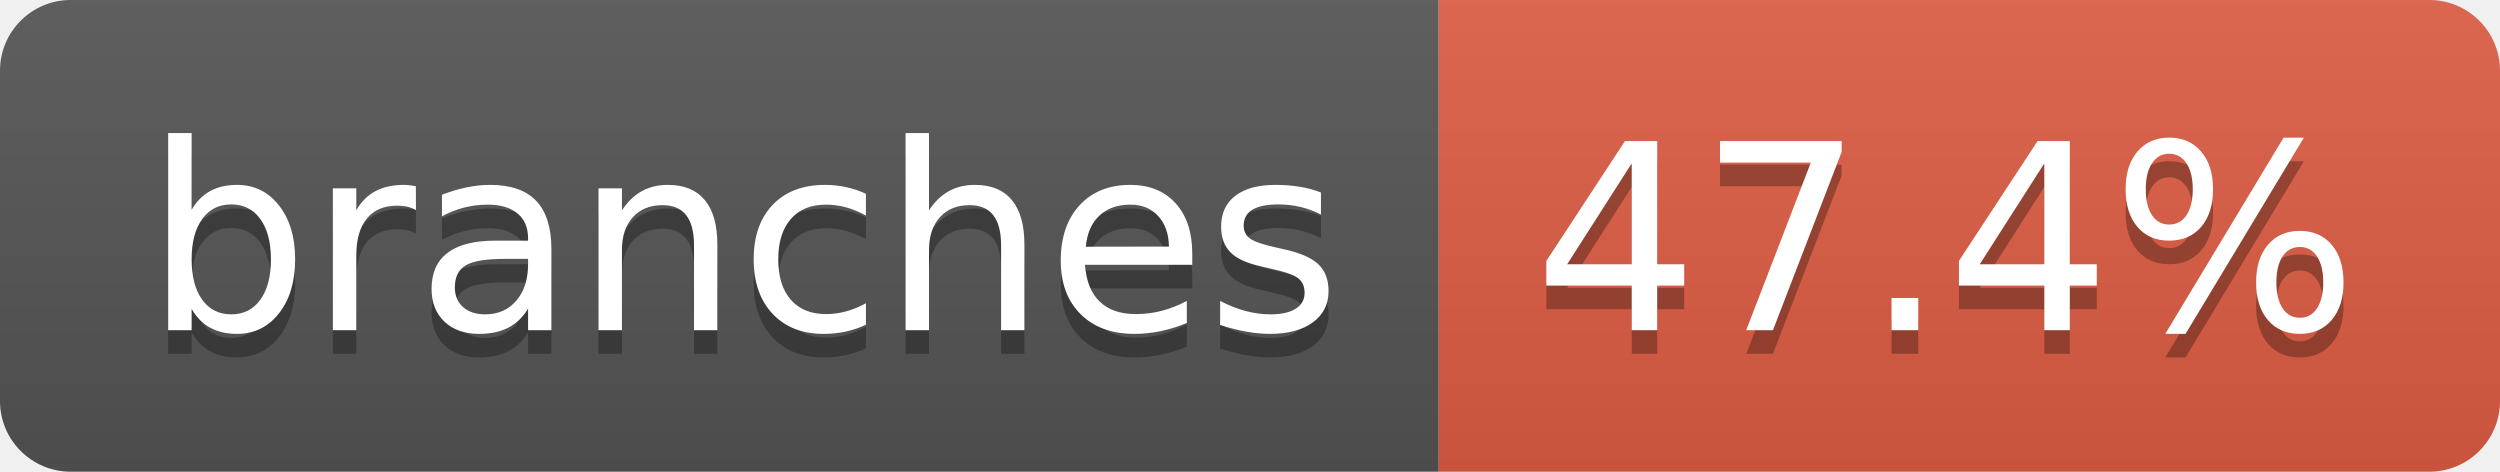
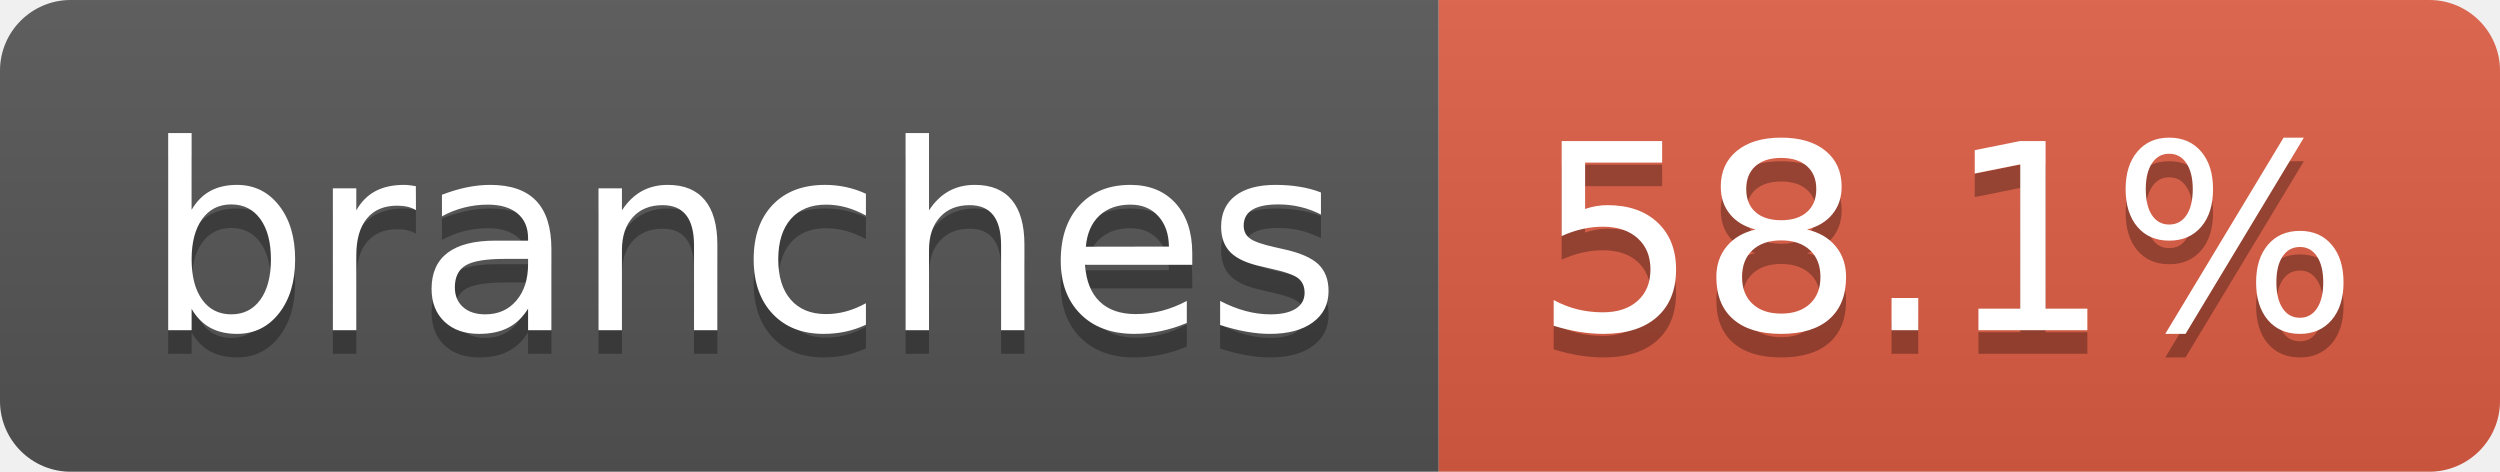
- <svg xmlns="http://www.w3.org/2000/svg" width="106" height="20" role="img" aria-label="branches: 47.4%">
+ <svg xmlns="http://www.w3.org/2000/svg" width="106" height="20" role="img" aria-label="branches: 58.1%">
  <linearGradient id="s" x2="0" y2="100%">
    <stop offset="0" stop-color="#bbb" stop-opacity=".1" />
    <stop offset="1" stop-opacity=".1" />
  </linearGradient>
  <clipPath id="r">
    <rect width="106" height="20" rx="3" fill="#fff" />
  </clipPath>
  <g clip-path="url(#r)">
    <rect width="61" height="20" fill="#555" />
    <rect x="61" width="45" height="20" fill="#e05d44" />
    <rect width="106" height="20" fill="url(#s)" />
  </g>
  <g fill="#fff" text-anchor="middle" font-family="Verdana,Geneva,DejaVu Sans,sans-serif" text-rendering="geometricPrecision" font-size="110">
    <text aria-hidden="true" x="315" y="150" fill="#010101" fill-opacity=".3" transform="scale(.1)" textLength="507">branches</text>
    <text x="315" y="140" transform="scale(.1)" fill="#fff" textLength="507">branches</text>
-     <text aria-hidden="true" x="825" y="150" fill="#010101" fill-opacity=".3" transform="scale(.1)" textLength="350">47.4%</text>
-     <text x="825" y="140" transform="scale(.1)" fill="#fff" textLength="350">47.4%</text>
+     <text aria-hidden="true" x="825" y="150" fill="#010101" fill-opacity=".3" transform="scale(.1)" textLength="350">58.1%</text>
+     <text x="825" y="140" transform="scale(.1)" fill="#fff" textLength="350">58.1%</text>
  </g>
</svg>
